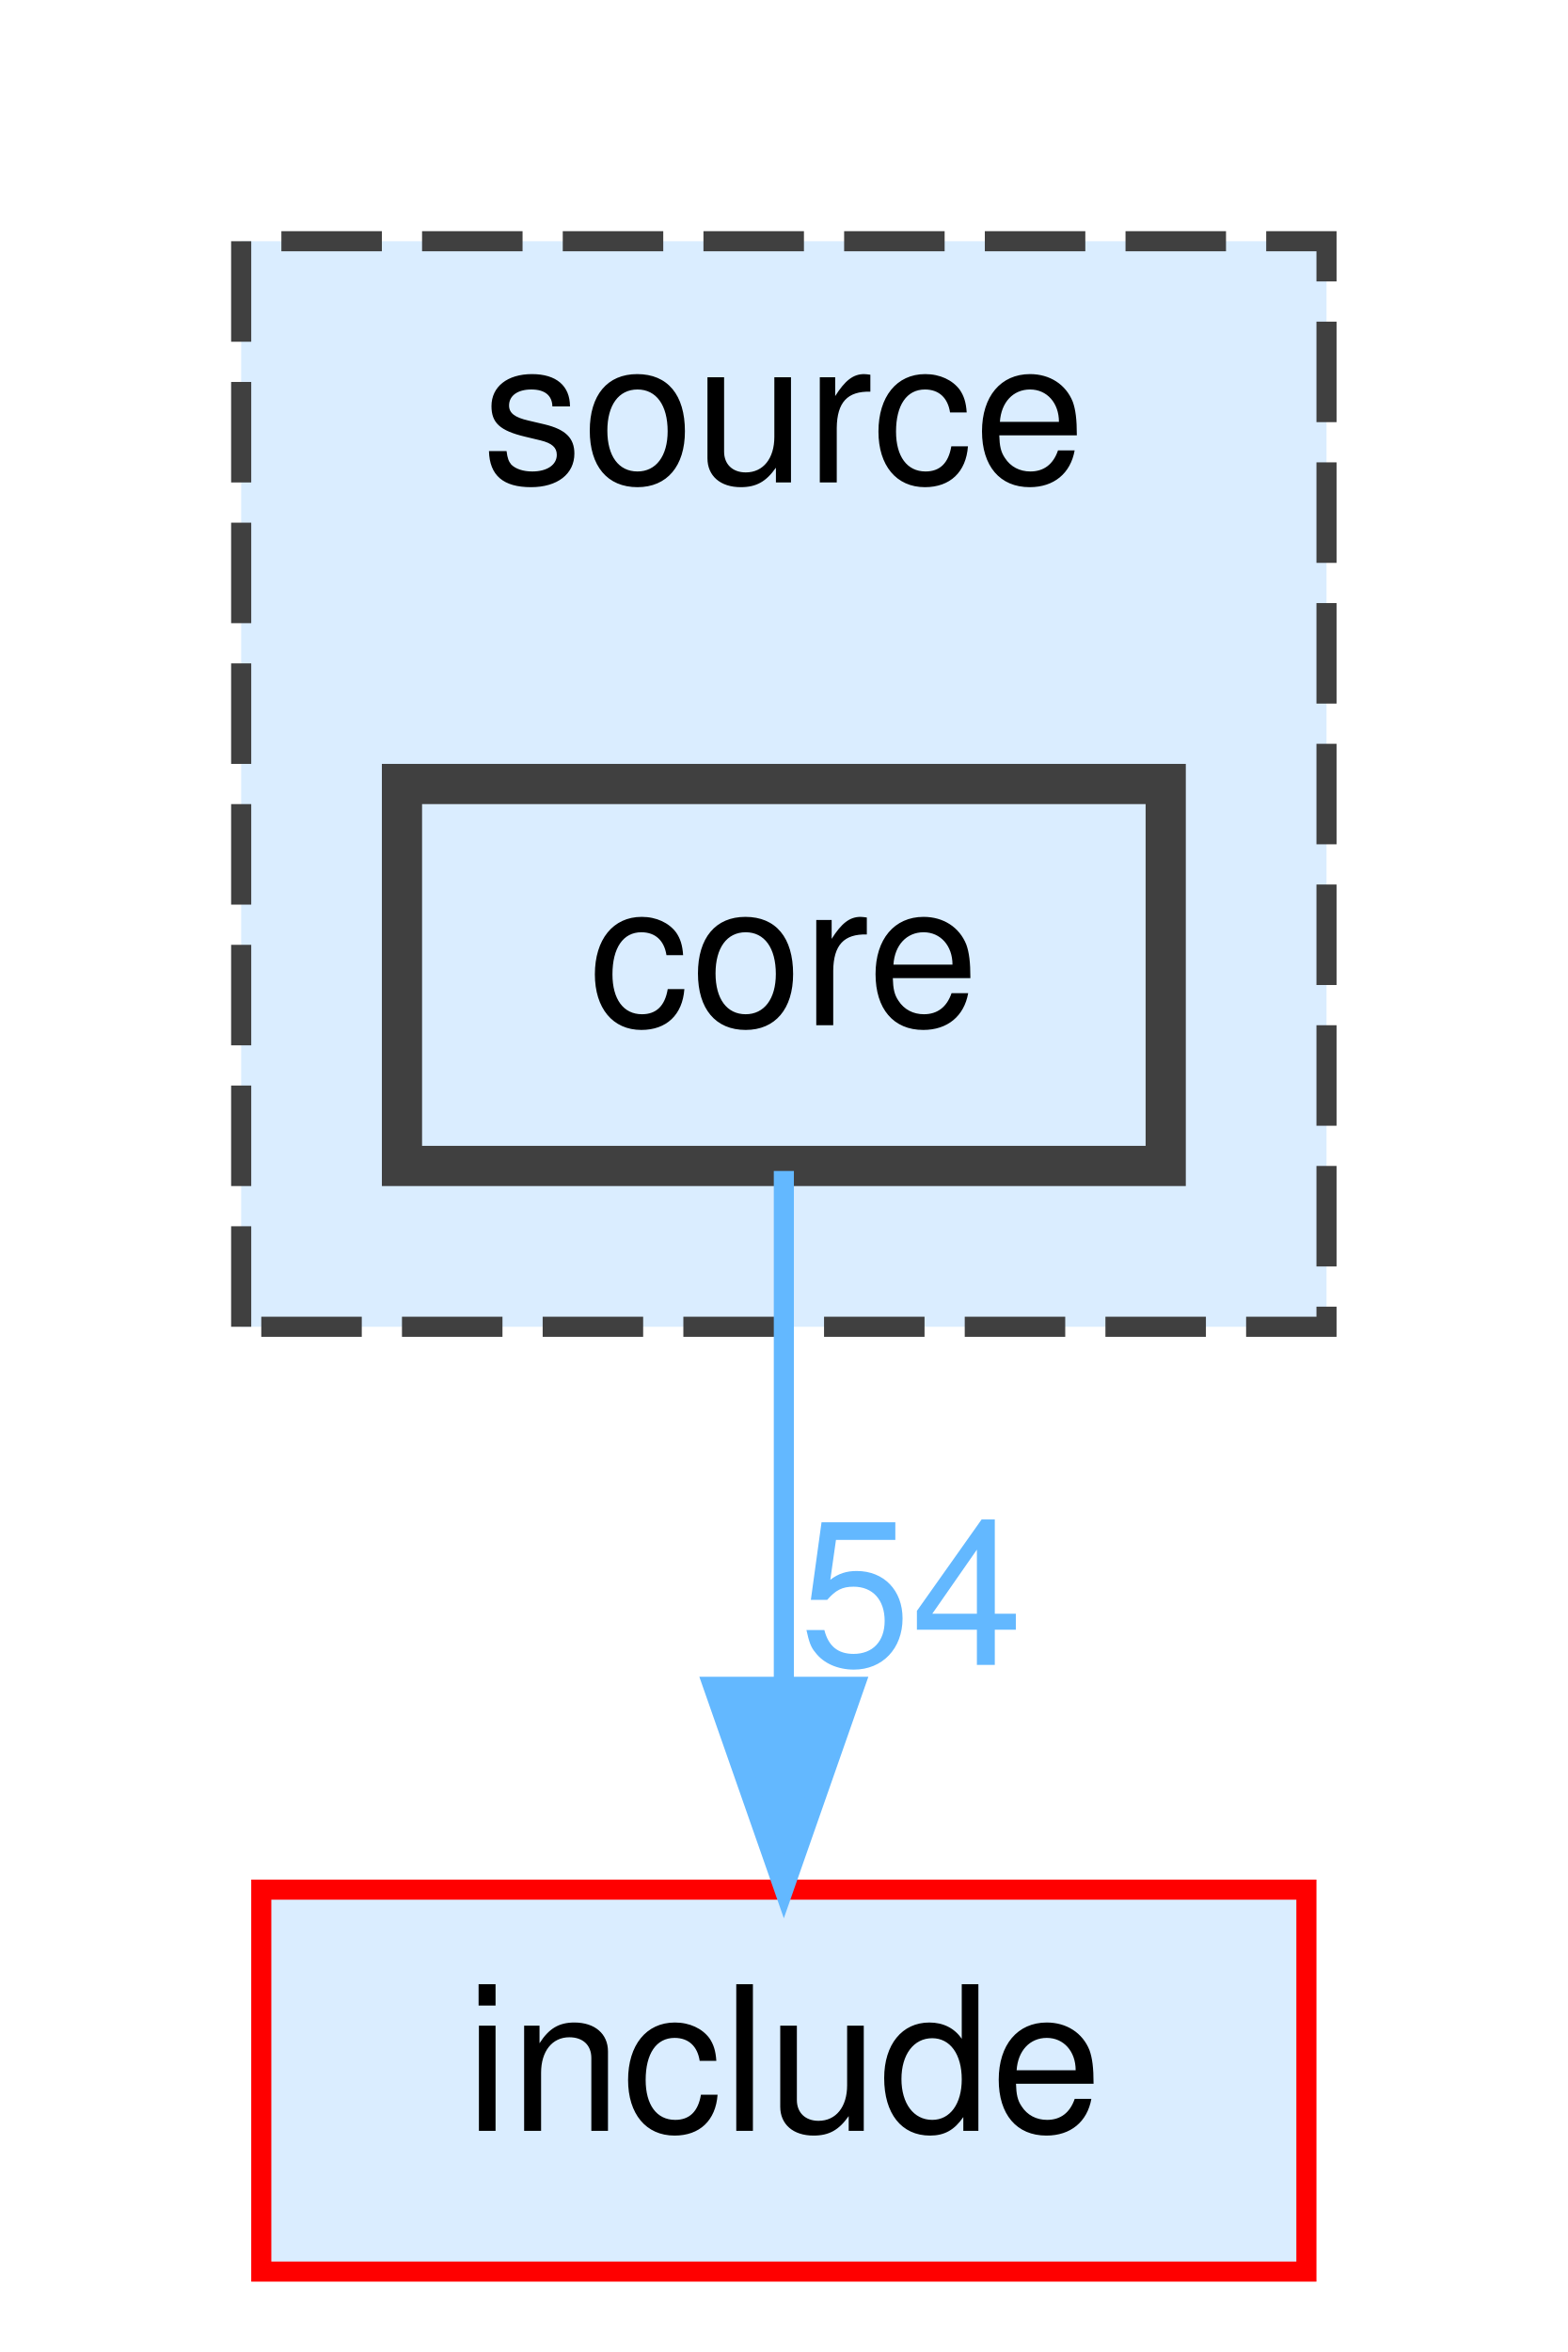
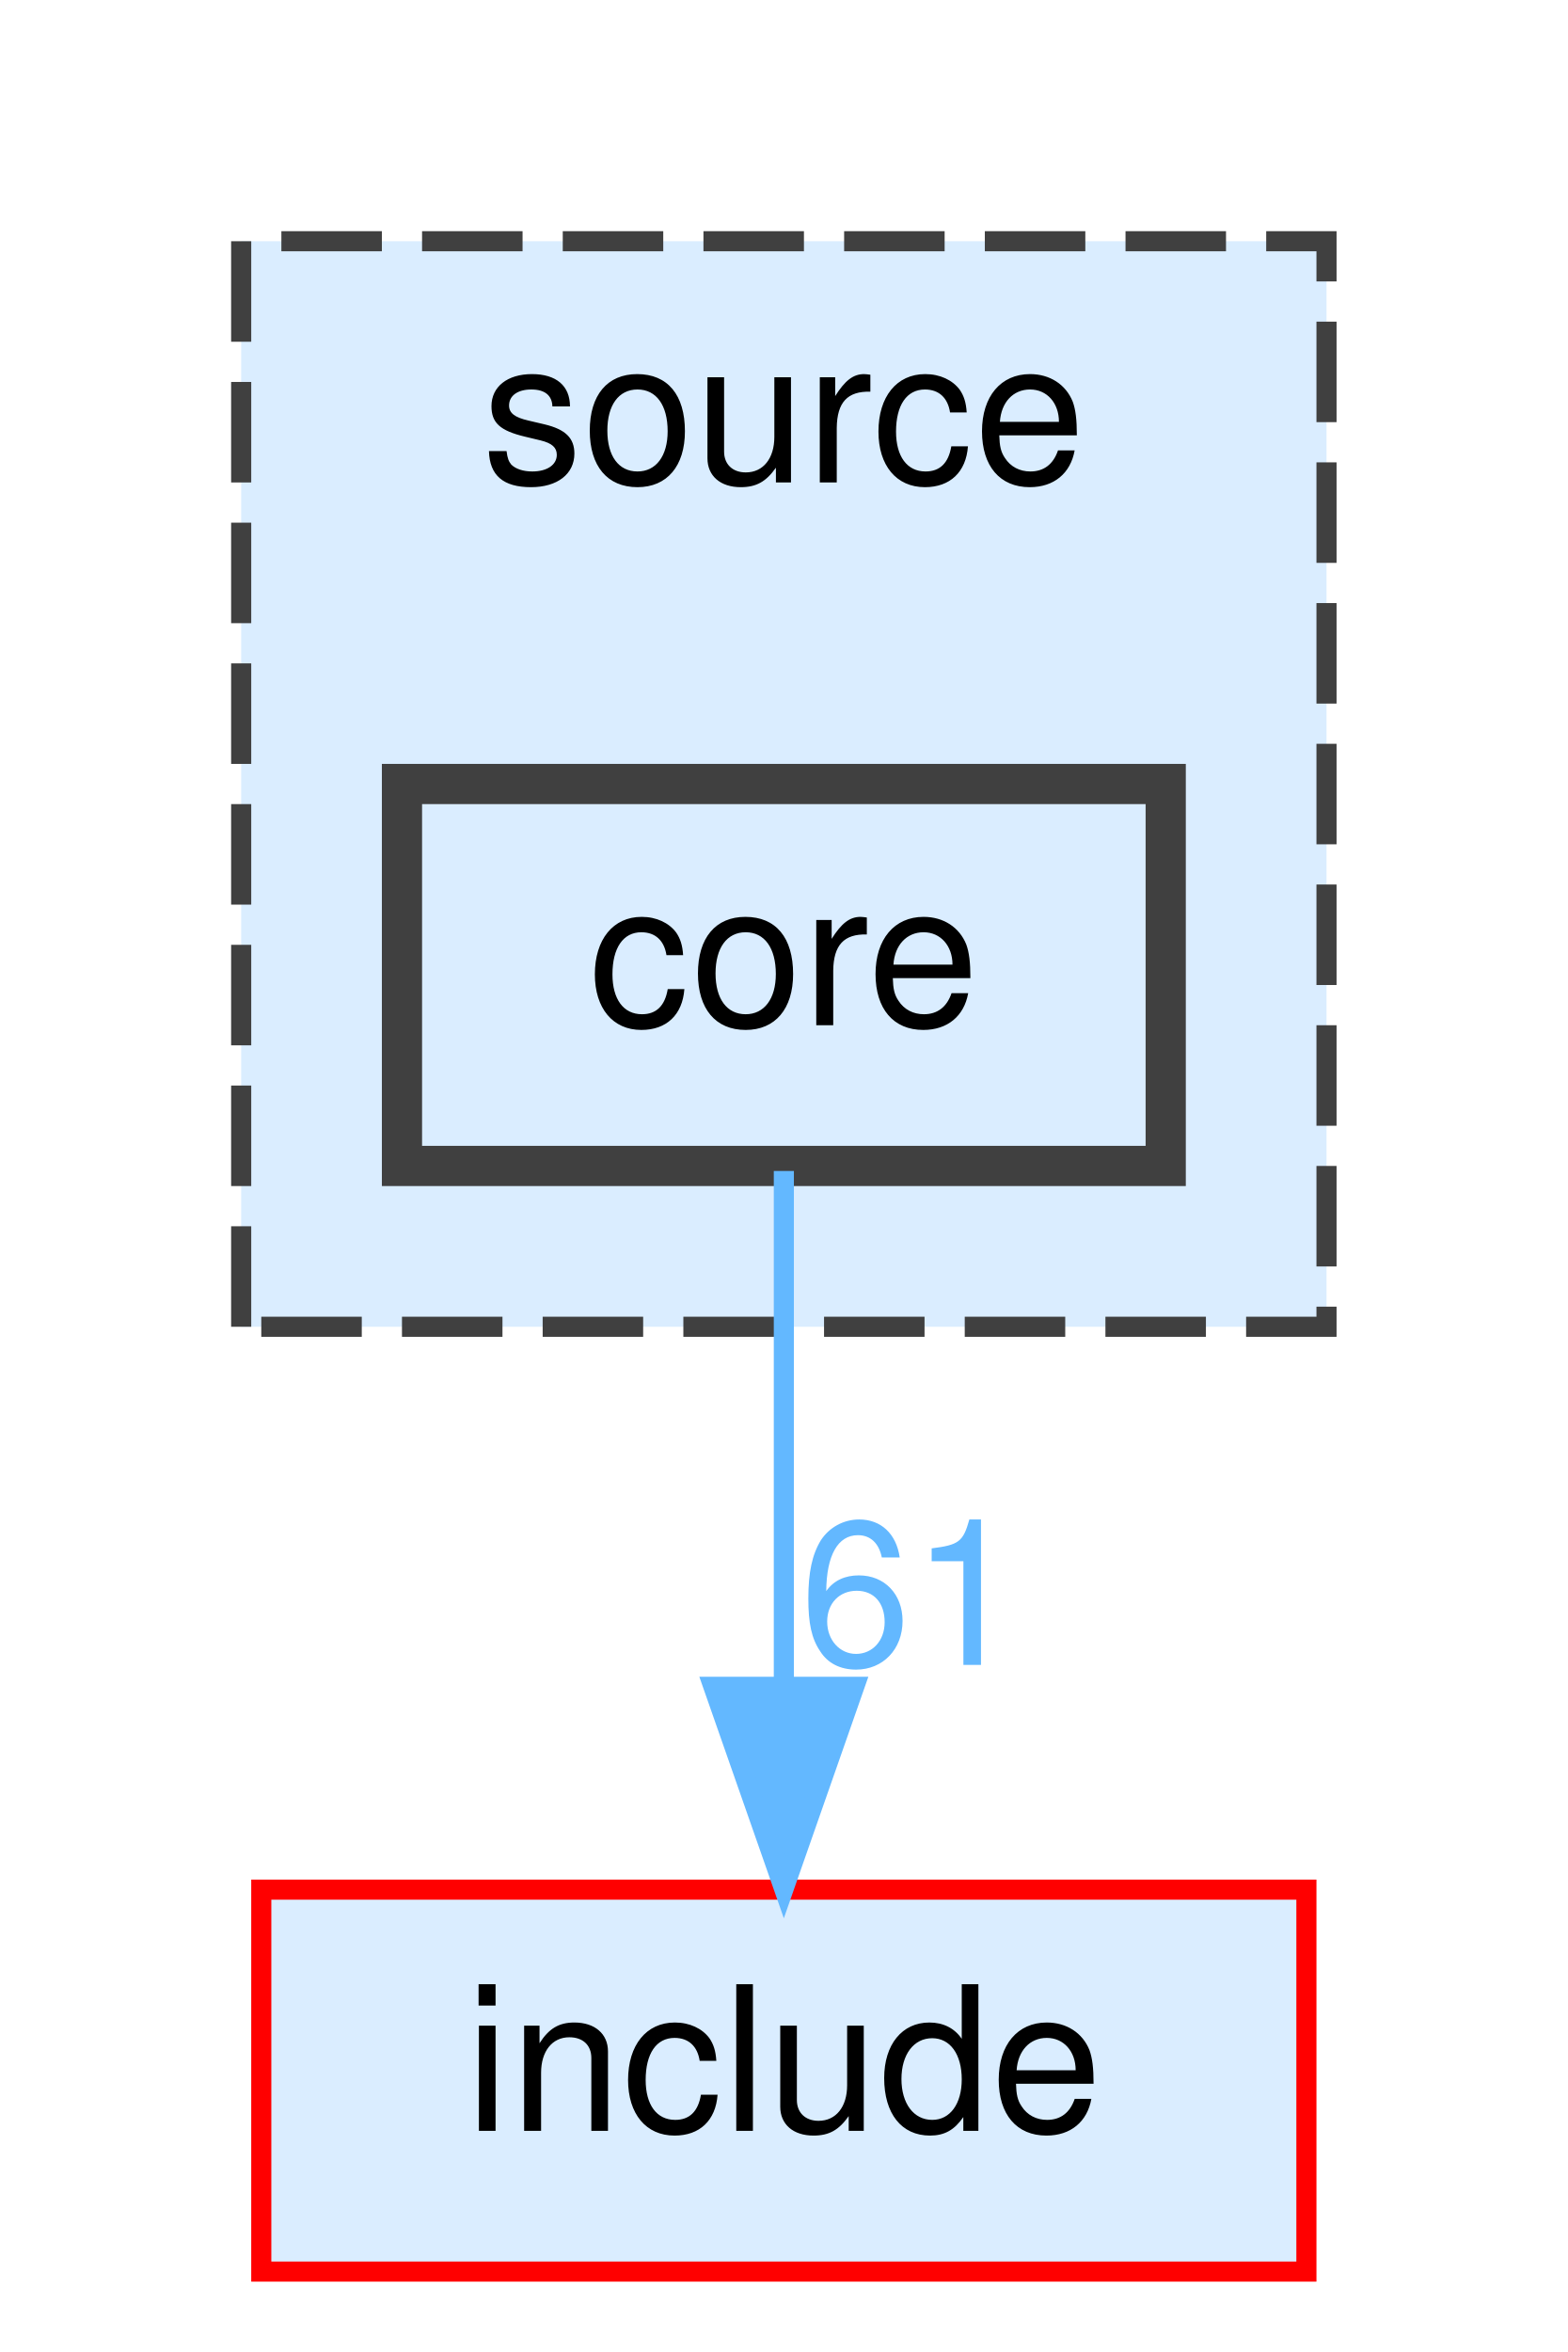
<svg xmlns="http://www.w3.org/2000/svg" xmlns:xlink="http://www.w3.org/1999/xlink" width="78pt" height="117pt" viewBox="0.00 0.00 78.00 117.00">
  <g id="graph0" class="graph" transform="scale(1 1) rotate(0) translate(4 113)">
    <g id="clust1" class="cluster">
      <g id="a_clust1">
        <a xlink:href="dir_b2f33c71d4aa5e7af42a1ca61ff5af1b.html" target="_top" xlink:title="source">
          <polygon fill="#daedff" stroke="#404040" stroke-dasharray="5,2" points="8,-47 8,-101 62,-101 62,-47 8,-47" />
          <text text-anchor="middle" x="35" y="-89" font-family="Helvetica,sans-Serif" font-size="10.00">source</text>
        </a>
      </g>
    </g>
    <g id="node1" class="node">
      <g id="a_node1">
        <a xlink:href="dir_0d27ce74e9bd514c31e1d63efab6b388.html" target="_top" xlink:title="core">
          <polygon fill="#daedff" stroke="#404040" stroke-width="2" points="54,-74 16,-74 16,-55 54,-55 54,-74" />
          <text text-anchor="middle" x="35" y="-62" font-family="Helvetica,sans-Serif" font-size="10.00">core</text>
        </a>
      </g>
    </g>
    <g id="node2" class="node">
      <g id="a_node2">
        <a xlink:href="dir_d44c64559bbebec7f509842c48db8b23.html" target="_top" xlink:title="include">
          <polygon fill="#daedff" stroke="red" points="61,-19 9,-19 9,0 61,0 61,-19" />
          <text text-anchor="middle" x="35" y="-7" font-family="Helvetica,sans-Serif" font-size="10.00">include</text>
        </a>
      </g>
    </g>
    <g id="edge1" class="edge">
      <g id="a_edge1">
        <a xlink:href="dir_000002_000007.html" target="_top">
          <path fill="none" stroke="#63b8ff" d="M35,-54.75C35,-47.8 35,-37.85 35,-29.13" />
          <polygon fill="#63b8ff" stroke="#63b8ff" points="38.5,-29.09 35,-19.09 31.5,-29.09 38.5,-29.09" />
        </a>
      </g>
      <g id="a_edge1-headlabel">
-         <a xlink:href="dir_000002_000007.html" target="_top" xlink:title="54">
-           <text text-anchor="middle" x="41.34" y="-30.18" font-family="Helvetica,sans-Serif" font-size="10.00" fill="#63b8ff">54</text>
+         <a xlink:href="dir_000002_000007.html" target="_top" xlink:title="61">
+           <text text-anchor="middle" x="41.34" y="-30.18" font-family="Helvetica,sans-Serif" font-size="10.00" fill="#63b8ff">61</text>
        </a>
      </g>
    </g>
  </g>
</svg>
